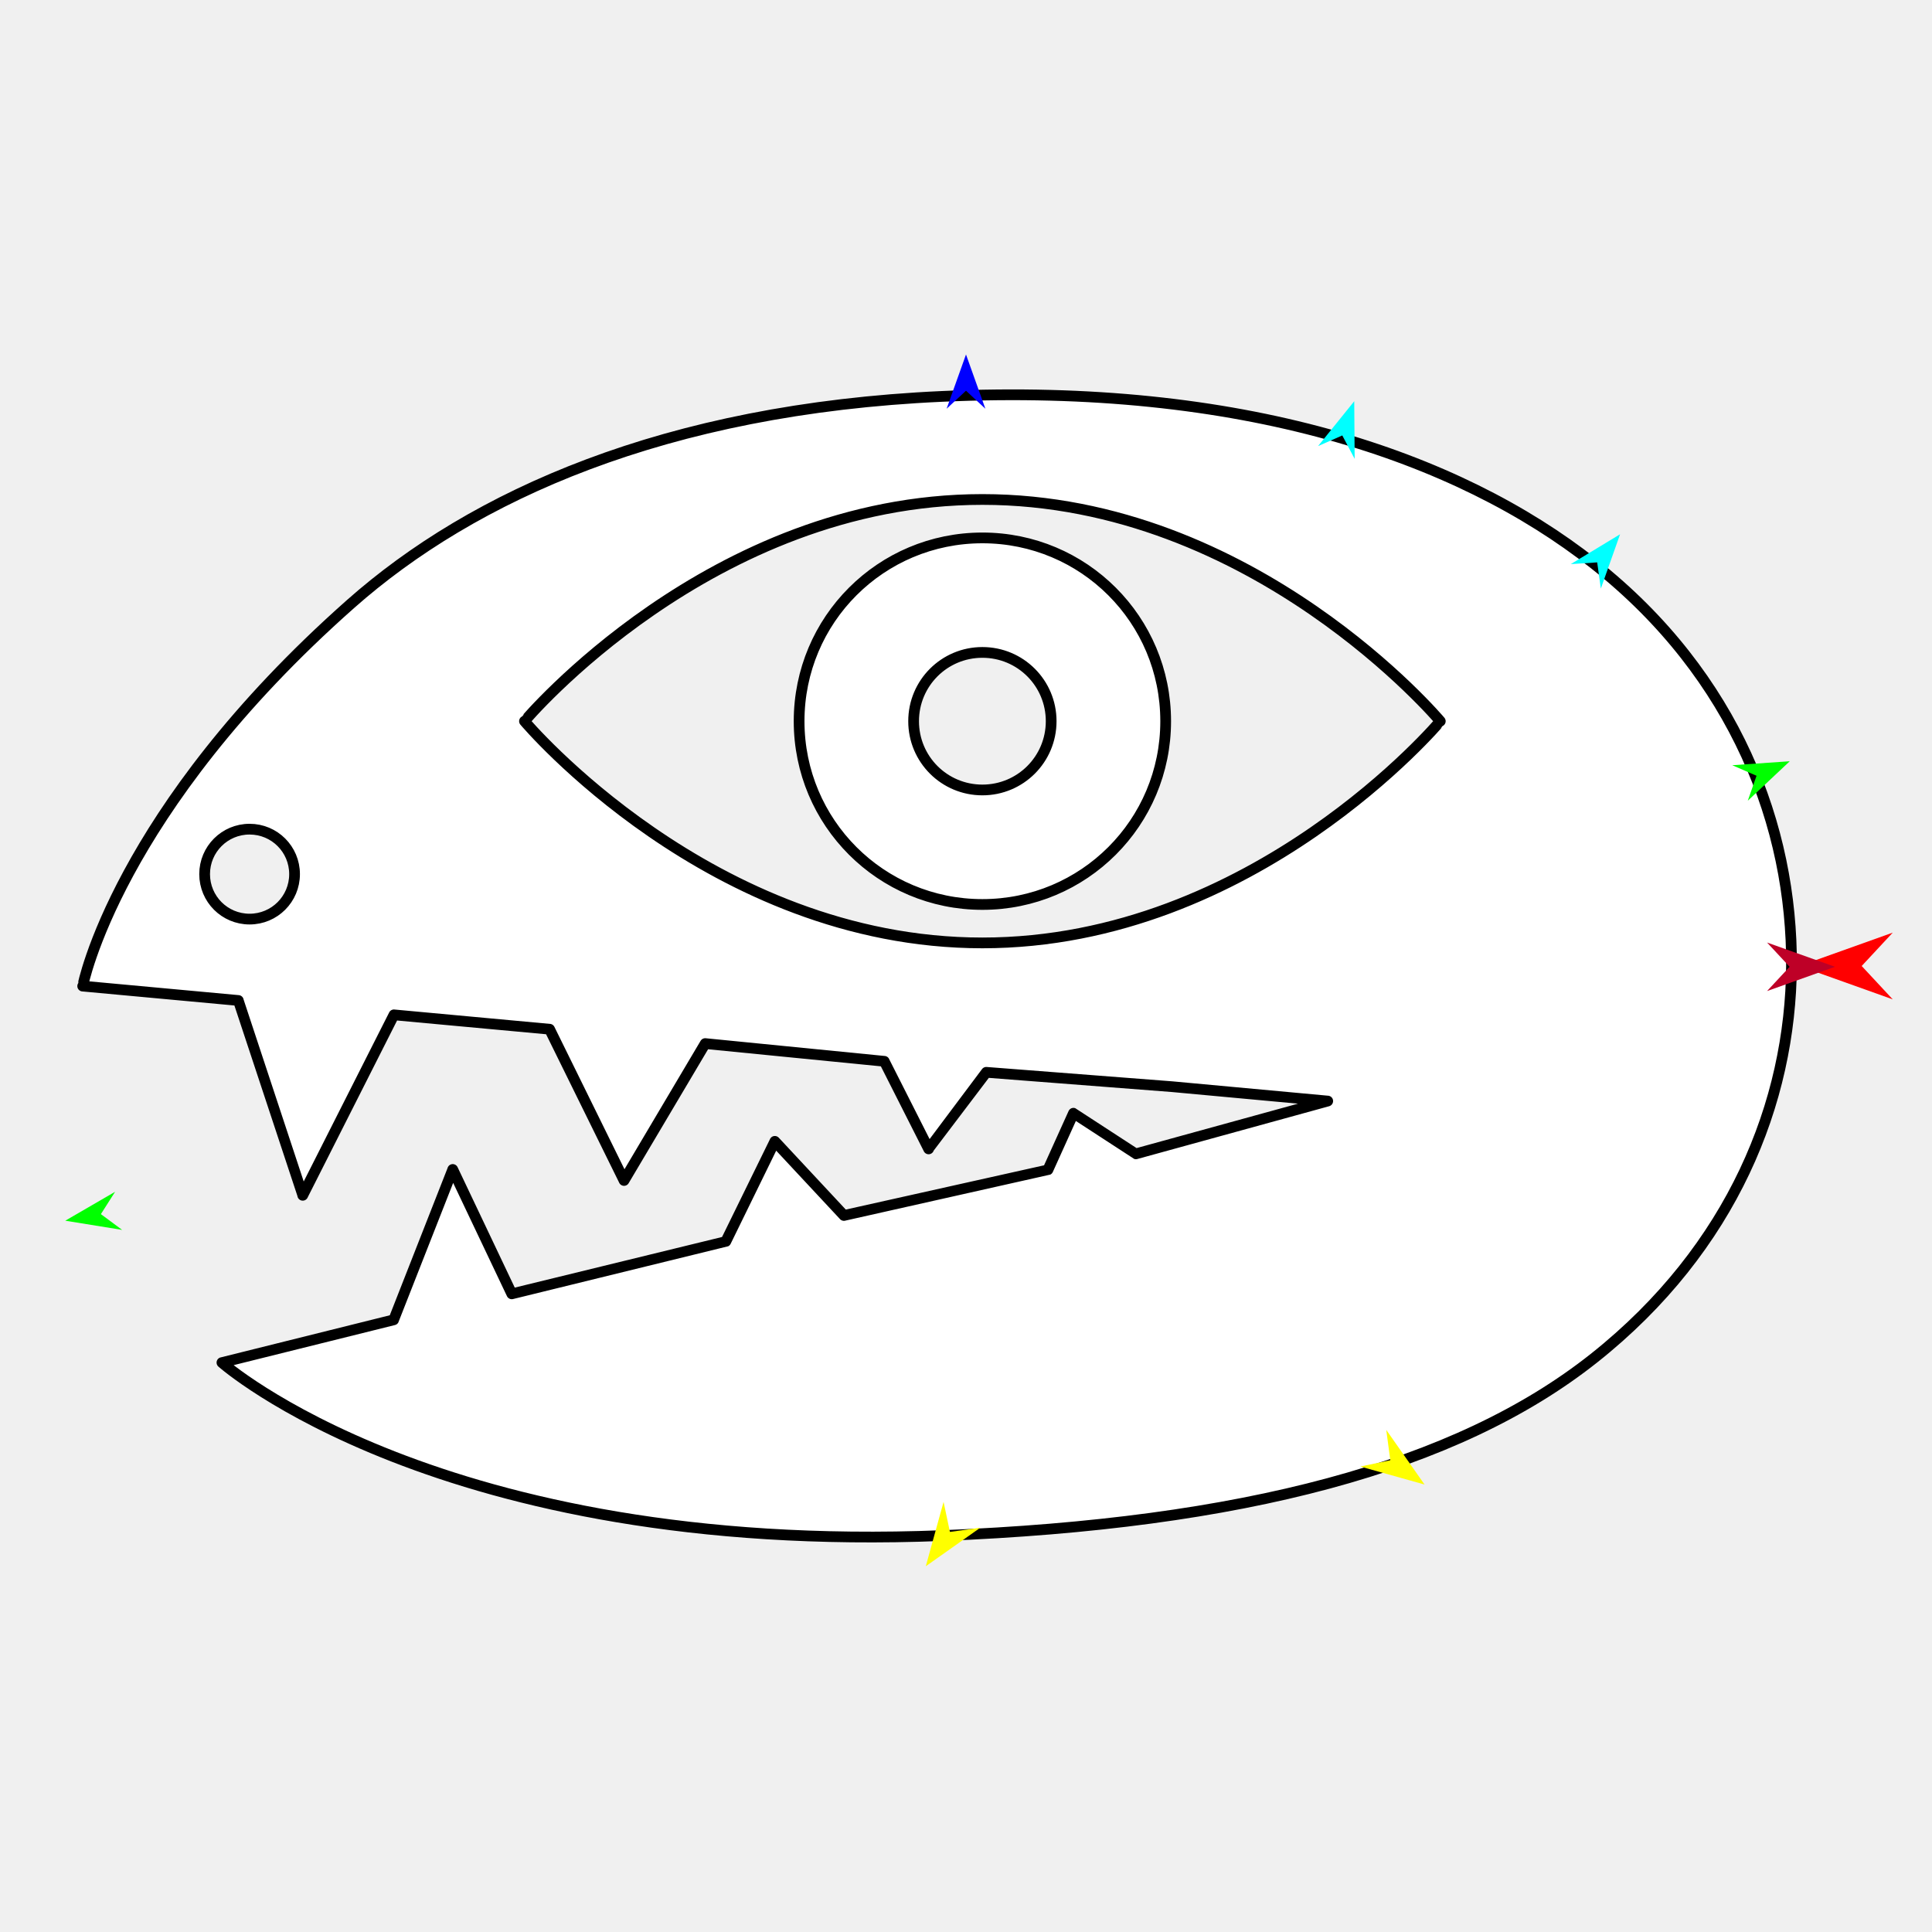
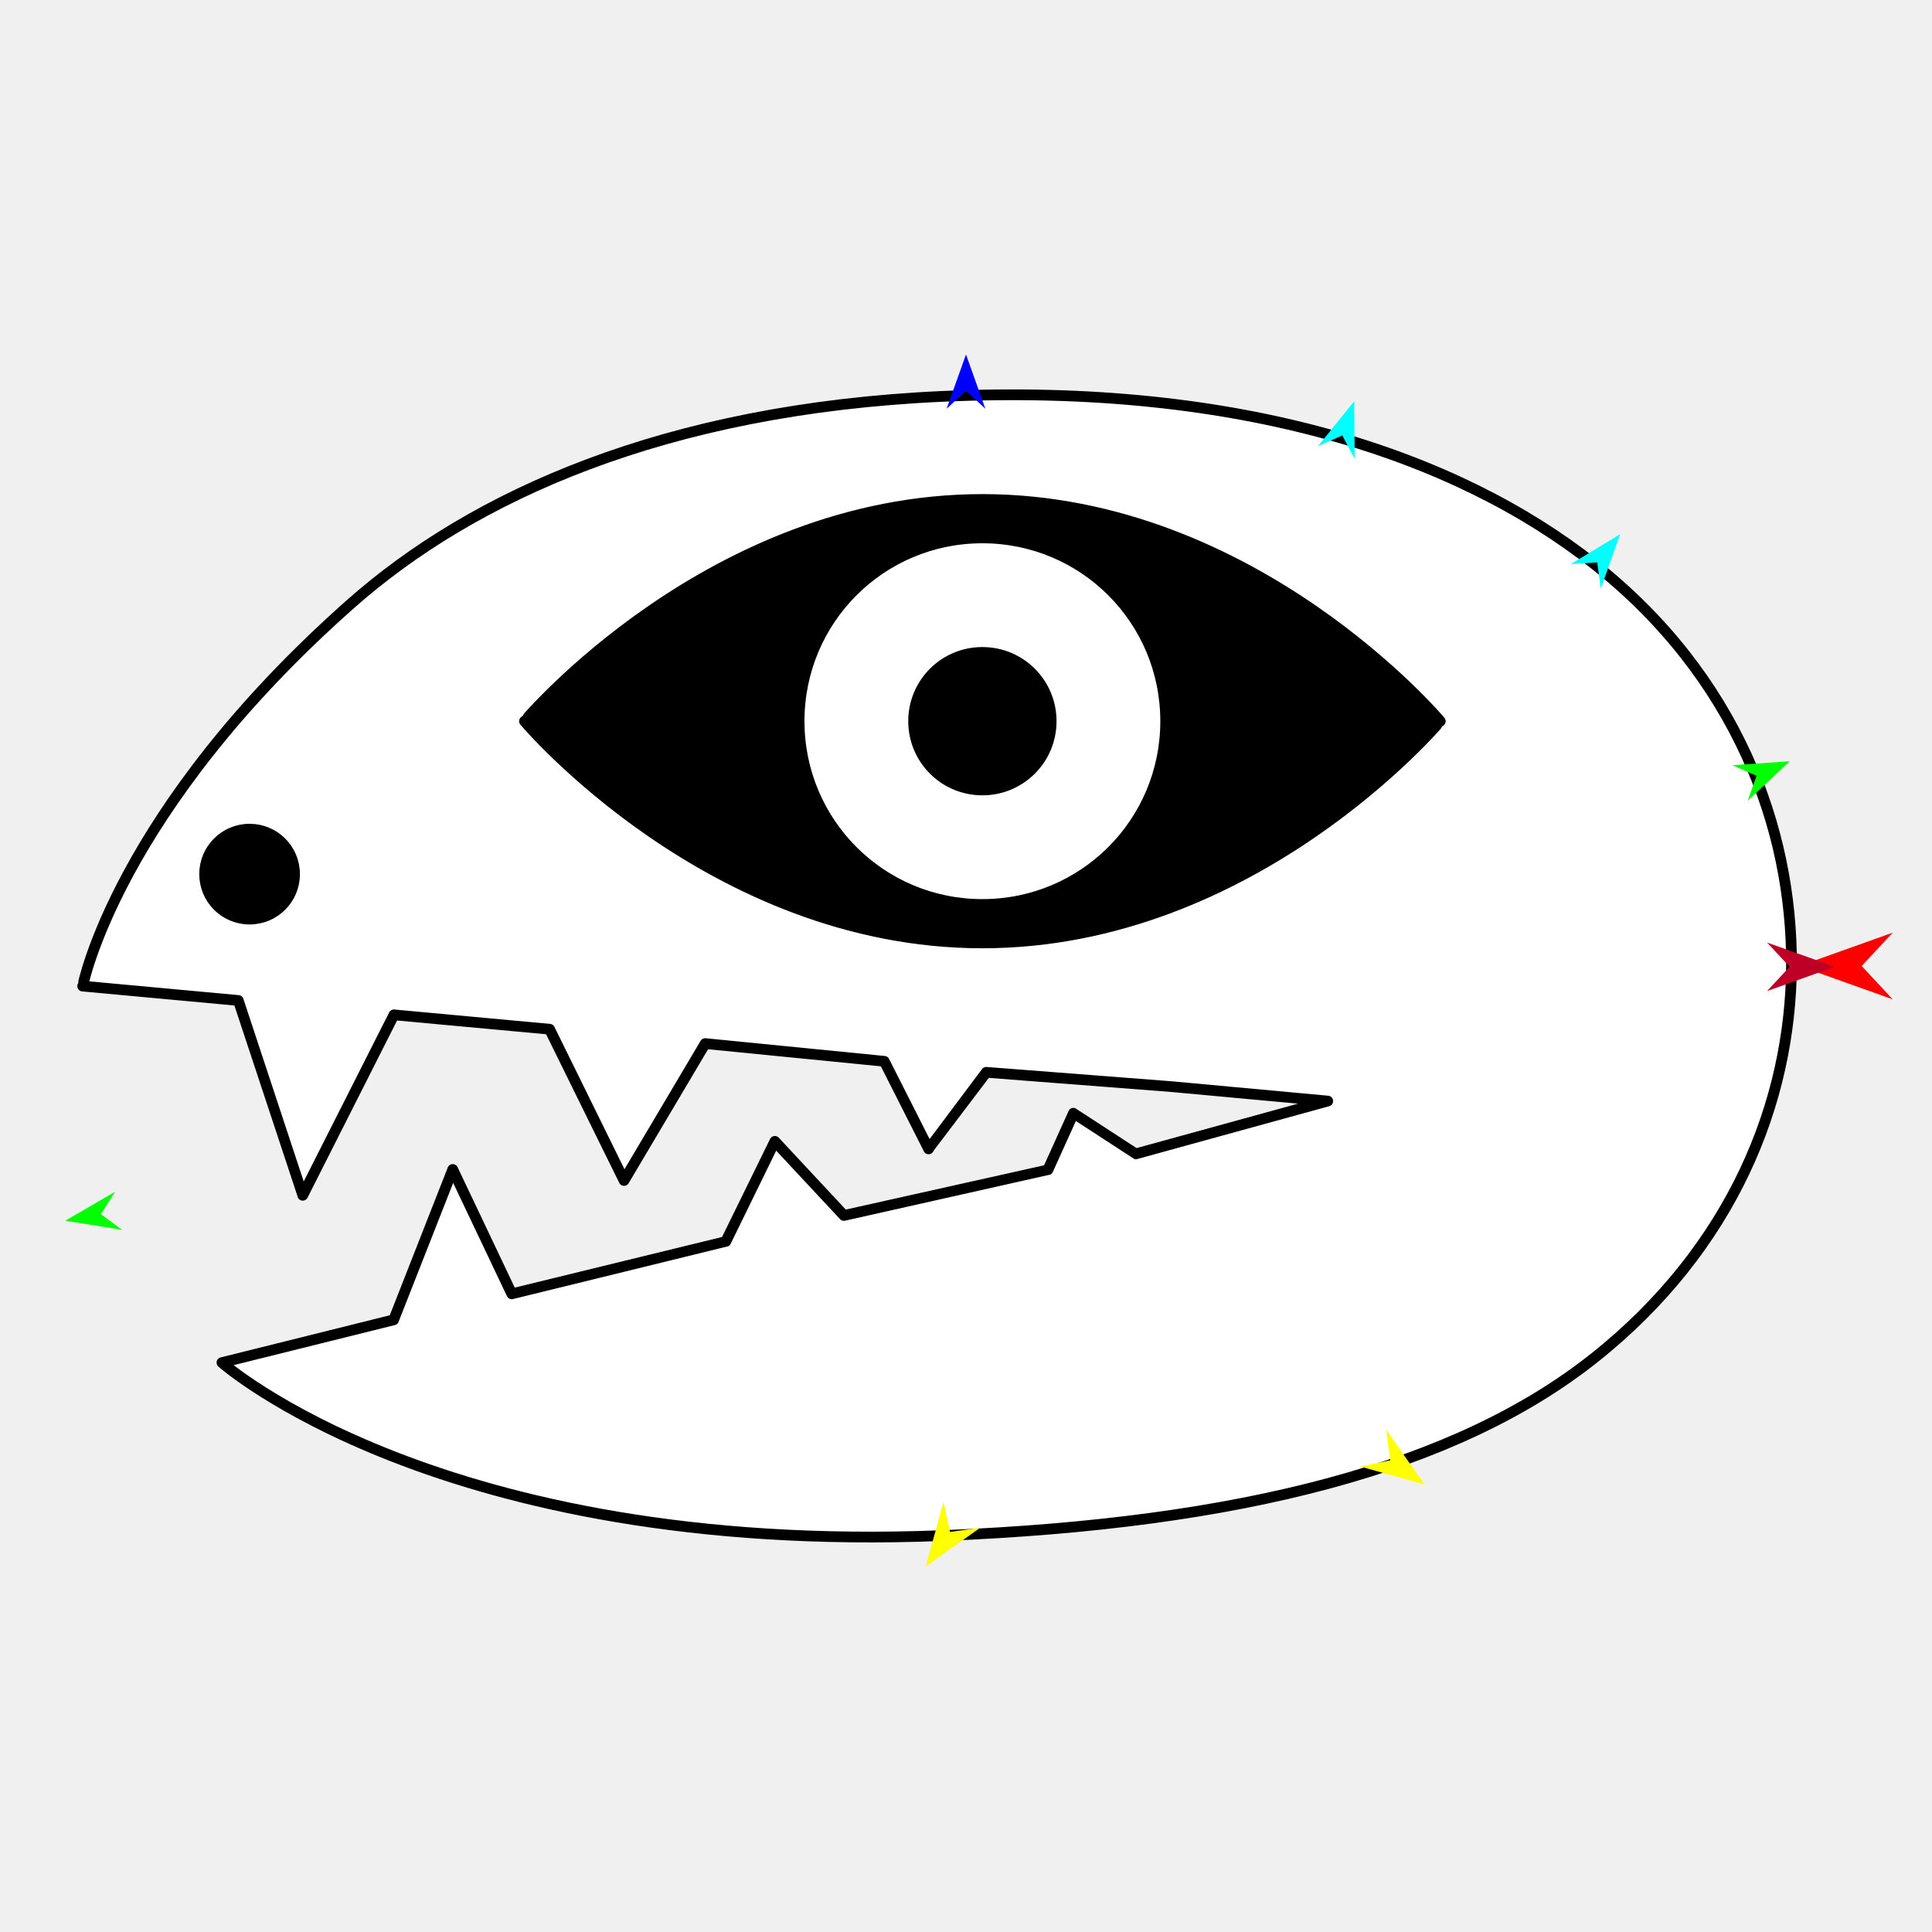
<svg xmlns="http://www.w3.org/2000/svg" version="1.1" id="Frame_0" width="720px" height="720px">
  <g id="head_snake">
    <g id="head_snake">
-       <path fill="#ffffff" fill-rule="evenodd" stroke="#000000" stroke-width="4" stroke-linecap="round" stroke-linejoin="round" d="M 76.259 325.762 C 76.259 316.488 83.741 309.005 93.016 309.006 C 102.291 309.006 109.773 316.488 109.773 325.762 C 109.773 335.037 102.291 342.520 93.016 342.520 C 83.741 342.520 76.259 335.038 76.259 325.762 M 340.478 268.767 C 340.478 254.581 351.922 243.137 366.108 243.137 C 380.294 243.137 391.738 254.581 391.738 268.767 C 391.738 282.953 380.294 294.397 366.108 294.397 C 351.922 294.397 340.477 282.953 340.478 268.767 M 297.803 268.767 C 297.803 230.961 328.302 200.463 366.108 200.463 C 403.914 200.463 434.412 230.961 434.413 268.767 C 434.413 306.573 403.914 337.072 366.108 337.072 C 328.302 337.072 297.803 306.573 297.803 268.767 M 195.463 268.767 C 195.480 268.759 264.819 186.140 366.108 186.140 C 467.397 186.140 536.736 268.759 536.753 268.767 C 536.736 268.775 467.397 351.394 366.108 351.394 C 264.818 351.394 195.480 268.775 195.463 268.767 M 130.648 225.092 C 176.197 184.758 247.782 152.402 351.101 147.726 C 462.015 142.706 542.752 169.655 594.030 210.108 C 646.982 251.882 667.951 308.439 667.638 360.000 C 667.333 410.525 645.812 465.076 594.030 506.146 C 542.662 546.887 462.465 567.854 351.101 572.274 C 163.603 579.716 82.737 507.798 82.711 507.792 C 82.717 507.790 146.703 491.864 146.709 491.862 C 146.712 491.857 168.717 435.830 168.719 435.825 C 168.721 435.829 190.727 482.172 190.729 482.177 C 190.732 482.176 270.492 462.655 270.494 462.654 C 270.496 462.650 288.756 425.349 288.758 425.346 C 288.761 425.348 314.512 452.965 314.514 452.968 C 314.517 452.967 390.528 435.945 390.533 435.943 C 390.534 435.941 400.055 414.870 400.056 414.867 C 400.059 414.869 423.312 430.002 423.315 430.003 C 423.322 430.001 494.798 410.330 494.805 410.328 C 494.799 410.328 436.813 404.974 436.807 404.974 C 436.800 404.973 367.577 399.620 367.570 399.619 C 367.568 399.622 346.065 428.156 346.063 428.159 C 346.061 428.156 329.552 395.517 329.550 395.514 C 329.544 395.513 262.818 388.911 262.811 388.910 C 262.808 388.916 232.566 439.921 232.563 439.926 C 232.560 439.920 204.815 383.561 204.813 383.556 C 204.807 383.555 146.820 378.202 146.814 378.202 C 146.811 378.208 112.824 445.443 112.820 445.450 C 112.818 445.442 88.818 372.854 88.816 372.847 C 88.810 372.846 30.823 367.493 30.817 367.493 C 30.827 367.478 43.266 302.469 130.648 225.092 Z" />
+       <path fill="#ffffff" fill-rule="evenodd" stroke="#000000" stroke-width="4" stroke-linecap="round" stroke-linejoin="round" d="M 76.259 325.762 C 76.259 316.488 83.741 309.005 93.016 309.006 C 102.291 309.006 109.773 316.488 109.773 325.762 C 109.773 335.037 102.291 342.520 93.016 342.520 C 83.741 342.520 76.259 335.038 76.259 325.762 M 340.477 268.767 C 340.478 254.581 351.922 243.137 366.108 243.137 C 380.294 243.137 391.738 254.581 391.738 268.767 C 391.738 282.953 380.294 294.397 366.108 294.397 C 351.922 294.397 340.477 282.953 340.477 268.767 M 297.803 268.767 C 297.803 230.961 328.302 200.463 366.108 200.463 C 403.914 200.463 434.412 230.961 434.412 268.767 C 434.413 306.573 403.914 337.072 366.108 337.072 C 328.301 337.072 297.803 306.573 297.803 268.767 M 195.463 268.767 C 195.480 268.759 264.818 186.140 366.108 186.140 C 467.397 186.140 536.736 268.759 536.753 268.767 C 536.736 268.775 467.397 351.394 366.108 351.394 C 264.818 351.394 195.480 268.775 195.463 268.767 M 130.648 225.092 C 176.197 184.758 247.782 152.402 351.101 147.726 C 462.015 142.706 542.752 169.655 594.030 210.108 C 646.982 251.882 667.951 308.439 667.638 360.000 C 667.333 410.525 645.812 465.076 594.030 506.146 C 542.662 546.887 462.465 567.854 351.101 572.274 C 163.603 579.716 82.737 507.798 82.711 507.792 C 82.717 507.790 146.703 491.864 146.709 491.862 C 146.712 491.857 168.717 435.830 168.719 435.825 C 168.721 435.829 190.727 482.172 190.729 482.177 C 190.732 482.176 270.492 462.655 270.494 462.654 C 270.496 462.650 288.756 425.349 288.758 425.346 C 288.761 425.348 314.512 452.965 314.514 452.968 C 314.517 452.967 390.528 435.945 390.533 435.943 C 390.534 435.941 400.055 414.870 400.056 414.867 C 400.059 414.869 423.312 430.002 423.315 430.003 C 423.322 430.001 494.798 410.330 494.805 410.328 C 494.799 410.328 436.813 404.974 436.807 404.974 C 436.800 404.973 367.577 399.620 367.570 399.619 C 367.568 399.622 346.065 428.156 346.063 428.159 C 346.061 428.156 329.552 395.517 329.550 395.514 C 329.544 395.513 262.818 388.911 262.811 388.910 C 262.808 388.916 232.566 439.921 232.563 439.926 C 232.560 439.920 204.815 383.561 204.813 383.556 C 204.807 383.555 146.820 378.202 146.814 378.202 C 146.811 378.208 112.824 445.443 112.820 445.450 C 112.818 445.442 88.818 372.854 88.816 372.847 C 88.810 372.846 30.823 367.493 30.817 367.493 C 30.827 367.478 43.266 302.469 130.648 225.092 Z" />
+       <path fill="none" stroke="#000000" stroke-width="1" stroke-linecap="butt" stroke-linejoin="round" d="M 76.259 325.762 C 76.259 316.488 83.741 309.005 93.016 309.006 " />
+       <path fill="none" stroke="#000000" stroke-width="1" stroke-linecap="butt" stroke-linejoin="round" d="M 93.016 309.006 C 102.291 309.006 109.773 316.488 109.773 325.762 " />
+       <path fill="none" stroke="#000000" stroke-width="1" stroke-linecap="butt" stroke-linejoin="round" d="M 109.773 325.762 C 109.773 335.037 102.291 342.520 93.016 342.520 " />
+       <path fill="none" stroke="#000000" stroke-width="1" stroke-linecap="butt" stroke-linejoin="round" d="M 93.016 342.520 C 83.741 342.520 76.259 335.038 76.259 325.762 " />
+       <path fill="none" stroke="#000000" stroke-width="1" stroke-linecap="butt" stroke-linejoin="round" d="M 340.477 268.767 C 340.478 254.581 351.922 243.137 366.108 243.137 " />
+       <path fill="none" stroke="#000000" stroke-width="1" stroke-linecap="butt" stroke-linejoin="round" d="M 366.108 243.137 C 380.294 243.137 391.738 254.581 391.738 268.767 " />
+       <path fill="none" stroke="#000000" stroke-width="1" stroke-linecap="butt" stroke-linejoin="round" d="M 391.738 268.767 C 391.738 282.953 380.294 294.397 366.108 294.397 " />
+       <path fill="none" stroke="#000000" stroke-width="1" stroke-linecap="butt" stroke-linejoin="round" d="M 366.108 294.397 C 351.922 294.397 340.477 282.953 340.477 268.767 " />
+       <path fill="none" stroke="#000000" stroke-width="1" stroke-linecap="butt" stroke-linejoin="round" d="M 297.803 268.767 C 297.803 230.961 328.302 200.463 366.108 200.463 " />
+       <path fill="none" stroke="#000000" stroke-width="1" stroke-linecap="butt" stroke-linejoin="round" d="M 366.108 200.463 C 403.914 200.463 434.412 230.961 434.412 268.767 " />
+       <path fill="none" stroke="#000000" stroke-width="1" stroke-linecap="butt" stroke-linejoin="round" d="M 434.412 268.767 C 434.413 306.573 403.914 337.072 366.108 337.072 " />
+       <path fill="none" stroke="#000000" stroke-width="1" stroke-linecap="butt" stroke-linejoin="round" d="M 366.108 337.072 C 328.301 337.072 297.803 306.573 297.803 268.767 " />
+       <path fill="none" stroke="#000000" stroke-width="1" stroke-linecap="butt" stroke-linejoin="round" d="M 195.463 268.767 C 195.480 268.759 264.818 186.140 366.108 186.140 " />
+       <path fill="none" stroke="#000000" stroke-width="1" stroke-linecap="butt" stroke-linejoin="round" d="M 366.108 186.140 C 467.397 186.140 536.736 268.759 536.753 268.767 " />
+       <path fill="none" stroke="#000000" stroke-width="1" stroke-linecap="butt" stroke-linejoin="round" d="M 536.753 268.767 C 536.736 268.775 467.397 351.394 366.108 351.394 " />
+       <path fill="none" stroke="#000000" stroke-width="1" stroke-linecap="butt" stroke-linejoin="round" d="M 366.108 351.394 C 264.818 351.394 195.480 268.775 195.463 268.767 " />
+       <path fill="#000000" fill-rule="evenodd" stroke="none" d="M 76.259 325.762 C 76.259 316.488 83.741 309.005 93.016 309.006 C 102.291 309.006 109.773 316.488 109.773 325.762 C 109.773 335.037 102.291 342.520 93.016 342.520 C 83.741 342.520 76.259 335.038 76.259 325.762 M 340.477 268.767 C 340.478 254.581 351.922 243.137 366.108 243.137 C 380.294 243.137 391.738 254.581 391.738 268.767 C 391.738 282.953 380.294 294.397 366.108 294.397 C 351.922 294.397 340.477 282.953 340.477 268.767 M 297.803 268.767 C 297.803 230.961 328.302 200.463 366.108 200.463 C 403.914 200.463 434.412 230.961 434.412 268.767 C 434.413 306.573 403.914 337.072 366.108 337.072 C 328.301 337.072 297.803 306.573 297.803 268.767 M 195.463 268.767 C 195.480 268.759 264.818 186.140 366.108 186.140 C 467.397 186.140 536.736 268.759 536.753 268.767 C 536.736 268.775 467.397 351.394 366.108 351.394 C 264.818 351.394 195.480 268.775 195.463 268.767 Z" />
    </g>
    <g id="specs_2">
-       <path fill="#ff0000" fill-rule="evenodd" stroke="none" d="M 670.553 360.000 C 670.557 359.999 705.362 347.568 705.366 347.567 C 705.365 347.568 693.799 359.999 693.798 360.000 C 693.799 360.001 705.365 372.432 705.366 372.433 C 705.362 372.432 670.557 360.001 670.553 360.000 Z" />
-       <path fill="#0000ff" fill-rule="evenodd" stroke="none" d="M 360.000 132.103 C 360.001 132.105 367.221 152.323 367.222 152.325 C 367.221 152.325 360.001 145.606 360.000 145.606 C 359.999 145.606 352.779 152.325 352.778 152.325 C 352.779 152.323 359.999 132.105 360.000 132.103 Z" />
-       <path fill="#00ff00" fill-rule="evenodd" stroke="none" d="M 24.321 454.920 C 24.323 454.919 42.892 444.143 42.894 444.142 C 42.893 444.142 37.599 452.465 37.599 452.465 C 37.599 452.466 45.518 458.345 45.519 458.345 C 45.517 458.345 24.323 454.920 24.321 454.920 Z" />
-       <path fill="#ffff00" fill-rule="evenodd" stroke="none" d="M 345.015 583.690 C 345.016 583.687 351.641 559.720 351.641 559.718 C 351.642 559.719 354.009 570.895 354.009 570.896 C 354.010 570.896 365.327 569.339 365.328 569.339 C 365.326 569.341 345.017 583.688 345.015 583.690 Z" />
+       <path fill="#ff0000" fill-rule="evenodd" stroke="none" d="M 670.553 360.000 C 670.556 359.999 705.362 347.568 705.366 347.567 C 705.365 347.568 693.799 359.999 693.798 360.000 C 693.799 360.001 705.365 372.432 705.366 372.433 C 705.362 372.432 670.556 360.001 670.553 360.000 Z" />
+       <path fill="#0000ff" fill-rule="evenodd" stroke="none" d="M 360.000 132.103 C 360.001 132.105 367.221 152.323 367.222 152.325 C 367.221 152.324 360.001 145.606 360.000 145.606 C 359.999 145.606 352.779 152.324 352.778 152.325 C 352.779 152.323 359.999 132.105 360.000 132.103 Z" />
+       <path fill="#00ff00" fill-rule="evenodd" stroke="none" d="M 24.321 454.920 C 24.323 454.919 42.892 444.143 42.894 444.142 C 42.893 444.142 37.599 452.465 37.599 452.465 C 37.600 452.466 45.518 458.345 45.519 458.345 C 45.517 458.345 24.323 454.920 24.321 454.920 Z" />
+       <path fill="#ffff00" fill-rule="evenodd" stroke="none" d="M 345.015 583.690 C 345.016 583.687 351.641 559.720 351.641 559.718 C 351.641 559.719 354.009 570.895 354.009 570.896 C 354.010 570.896 365.327 569.339 365.328 569.339 C 365.326 569.341 345.017 583.688 345.015 583.690 Z" />
      <path fill="#ffff00" fill-rule="evenodd" stroke="none" d="M 530.891 553.242 C 530.890 553.240 516.614 532.880 516.613 532.878 C 516.613 532.879 518.129 544.202 518.129 544.203 C 518.128 544.203 506.944 546.531 506.943 546.531 C 506.945 546.532 530.889 553.241 530.891 553.242 Z" />
      <path fill="#00ff00" fill-rule="evenodd" stroke="none" d="M 666.985 283.699 C 666.983 283.699 645.565 285.174 645.563 285.174 C 645.564 285.175 654.610 289.103 654.611 289.104 C 654.611 289.105 651.344 298.410 651.344 298.411 C 651.346 298.410 666.984 283.701 666.985 283.699 Z" />
      <path fill="#00ffff" fill-rule="evenodd" stroke="none" d="M 603.755 199.107 C 603.755 199.109 596.587 219.346 596.586 219.348 C 596.586 219.347 595.229 209.578 595.229 209.577 C 595.228 209.577 585.387 210.227 585.386 210.227 C 585.388 210.226 603.754 199.108 603.755 199.107 Z" />
      <path fill="#00ffff" fill-rule="evenodd" stroke="none" d="M 504.685 149.528 C 504.684 149.530 491.205 166.240 491.204 166.242 C 491.205 166.242 500.236 162.277 500.237 162.277 C 500.237 162.278 504.842 170.999 504.842 171.000 C 504.842 170.998 504.685 149.530 504.685 149.528 Z" />
-       <path fill="#be0027" fill-rule="evenodd" stroke="none" d="M 683.852 360.295 C 683.849 360.295 658.526 351.251 658.523 351.250 C 658.524 351.251 666.939 360.295 666.940 360.295 C 666.939 360.296 658.524 369.340 658.523 369.341 C 658.526 369.340 683.849 360.296 683.852 360.295 Z" />
+       <path fill="#be0027" fill-rule="evenodd" stroke="none" d="M 683.852 360.296 C 683.849 360.295 658.526 351.251 658.523 351.250 C 658.524 351.251 666.939 360.295 666.940 360.296 C 666.939 360.296 658.524 369.340 658.523 369.341 C 658.526 369.340 683.849 360.296 683.852 360.296 Z" />
    </g>
  </g>
</svg>
